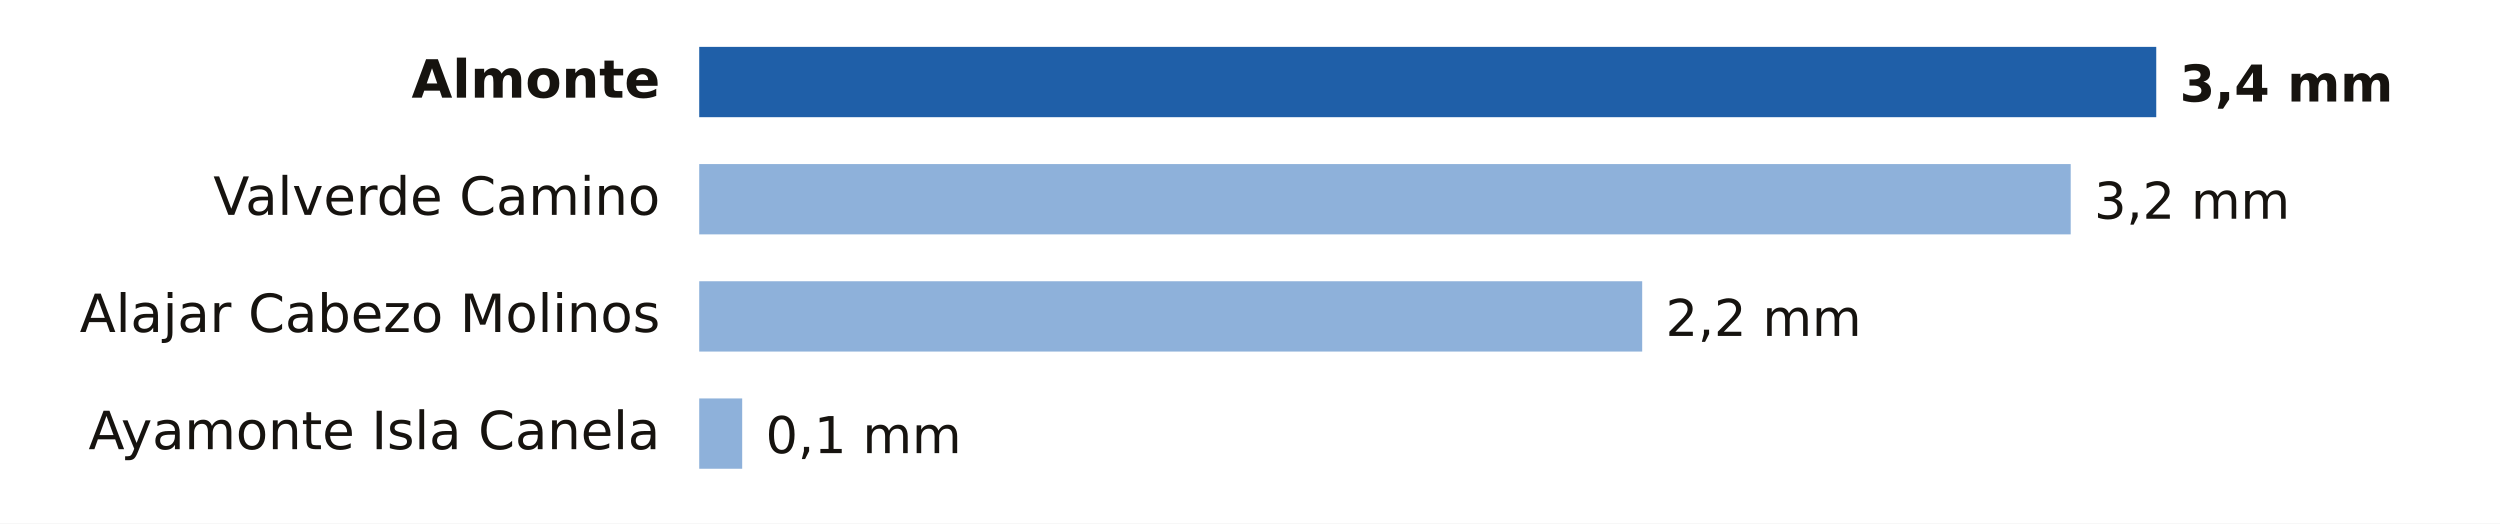
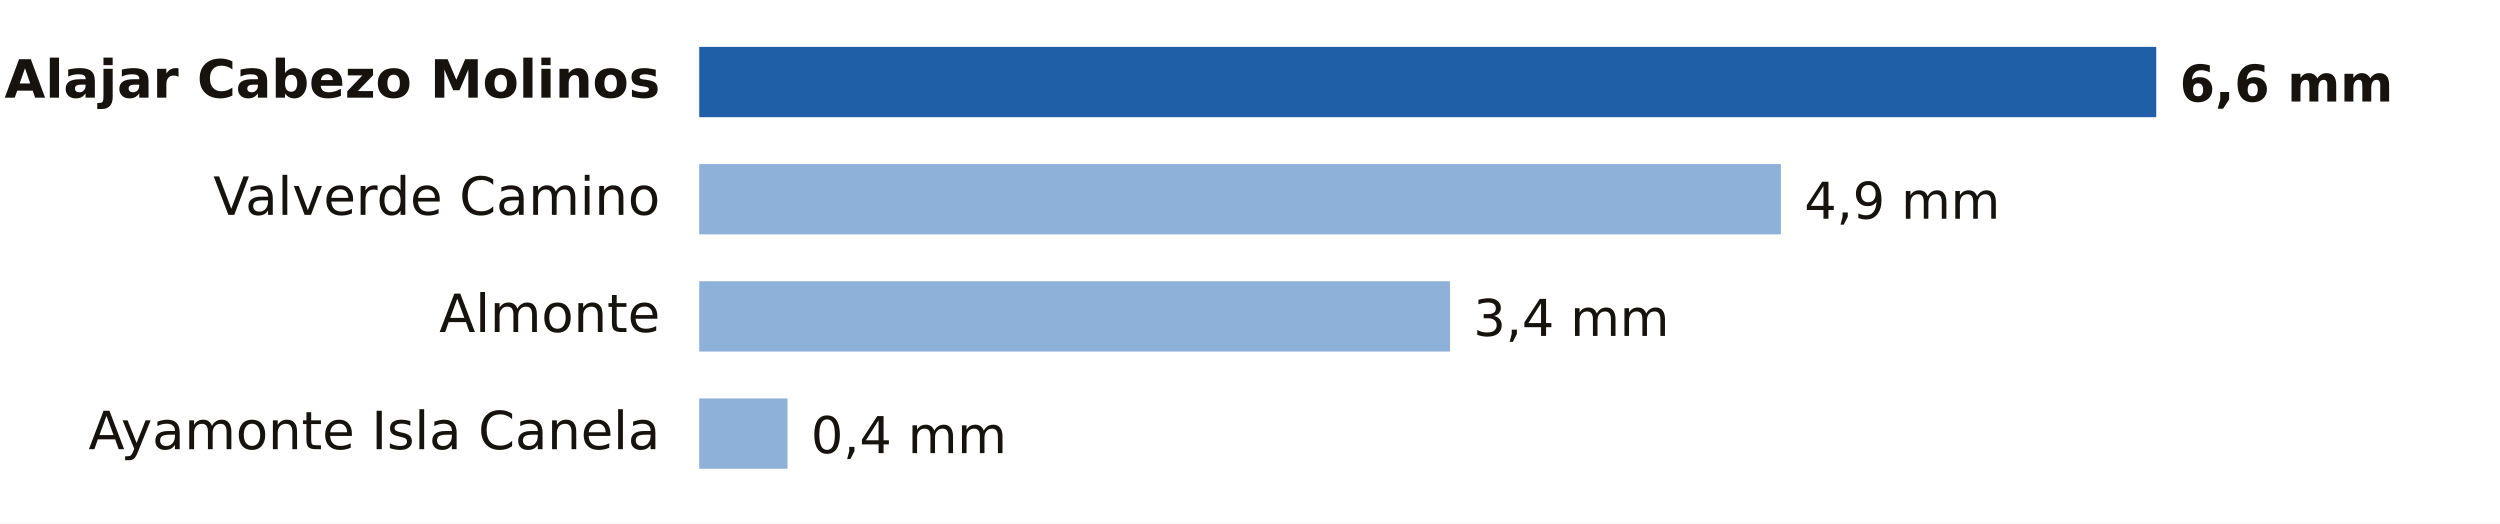
- <svg xmlns="http://www.w3.org/2000/svg" viewBox="0 0 640 134" width="640" height="134" role="img" aria-label="Lluvia entre la medianoche y las 3:00 del miércoles 11 de noviembre en Huelva">
+ <svg xmlns="http://www.w3.org/2000/svg" viewBox="0 0 640 134" width="640" height="134" role="img" aria-label="Lluvia entre la medianoche y las 6:00 del miércoles 11 de noviembre en Huelva">
  <rect width="640" height="134" fill="#FFFFFF" />
-   <text x="169.0" y="25.0" font-size="13.5" fill="#16130F" text-anchor="end" font-weight="600" font-family="Public Sans, DejaVu Sans, Arial, sans-serif">Almonte</text>
+   <text x="169.0" y="25.0" font-size="13.5" fill="#16130F" text-anchor="end" font-weight="600" font-family="Public Sans, DejaVu Sans, Arial, sans-serif">Alajar Cabezo Molinos</text>
  <rect x="179" y="12" width="373.0" height="18" fill="#1F5FA8" />
-   <text x="558.0" y="26.0" font-size="13" fill="#16130F" text-anchor="start" font-weight="700" font-family="Public Sans, DejaVu Sans, Arial, sans-serif">3,4 mm</text>
+   <text x="558.0" y="26.0" font-size="13" fill="#16130F" text-anchor="start" font-weight="700" font-family="Public Sans, DejaVu Sans, Arial, sans-serif">6,6 mm</text>
  <text x="169.0" y="55.0" font-size="13.5" fill="#16130F" text-anchor="end" font-weight="400" font-family="Public Sans, DejaVu Sans, Arial, sans-serif">Valverde Camino</text>
-   <rect x="179" y="42" width="351.1" height="18" fill="#8EB1DA" />
-   <text x="536.1" y="56.0" font-size="13" fill="#16130F" text-anchor="start" font-weight="500" font-family="Public Sans, DejaVu Sans, Arial, sans-serif">3,2 mm</text>
-   <text x="169.0" y="85.0" font-size="13.5" fill="#16130F" text-anchor="end" font-weight="400" font-family="Public Sans, DejaVu Sans, Arial, sans-serif">Alajar Cabezo Molinos</text>
-   <rect x="179" y="72" width="241.4" height="18" fill="#8EB1DA" />
-   <text x="426.4" y="86.0" font-size="13" fill="#16130F" text-anchor="start" font-weight="500" font-family="Public Sans, DejaVu Sans, Arial, sans-serif">2,2 mm</text>
+   <rect x="179" y="42" width="276.9" height="18" fill="#8EB1DA" />
+   <text x="461.9" y="56.0" font-size="13" fill="#16130F" text-anchor="start" font-weight="500" font-family="Public Sans, DejaVu Sans, Arial, sans-serif">4,9 mm</text>
+   <text x="169.0" y="85.0" font-size="13.5" fill="#16130F" text-anchor="end" font-weight="400" font-family="Public Sans, DejaVu Sans, Arial, sans-serif">Almonte</text>
+   <rect x="179" y="72" width="192.2" height="18" fill="#8EB1DA" />
+   <text x="377.2" y="86.0" font-size="13" fill="#16130F" text-anchor="start" font-weight="500" font-family="Public Sans, DejaVu Sans, Arial, sans-serif">3,4 mm</text>
  <text x="169.0" y="115.0" font-size="13.5" fill="#16130F" text-anchor="end" font-weight="400" font-family="Public Sans, DejaVu Sans, Arial, sans-serif">Ayamonte Isla Canela</text>
-   <rect x="179" y="102" width="11.0" height="18" fill="#8EB1DA" />
-   <text x="196.0" y="116.0" font-size="13" fill="#16130F" text-anchor="start" font-weight="500" font-family="Public Sans, DejaVu Sans, Arial, sans-serif">0,1 mm</text>
+   <rect x="179" y="102" width="22.6" height="18" fill="#8EB1DA" />
+   <text x="207.6" y="116.0" font-size="13" fill="#16130F" text-anchor="start" font-weight="500" font-family="Public Sans, DejaVu Sans, Arial, sans-serif">0,4 mm</text>
</svg>
